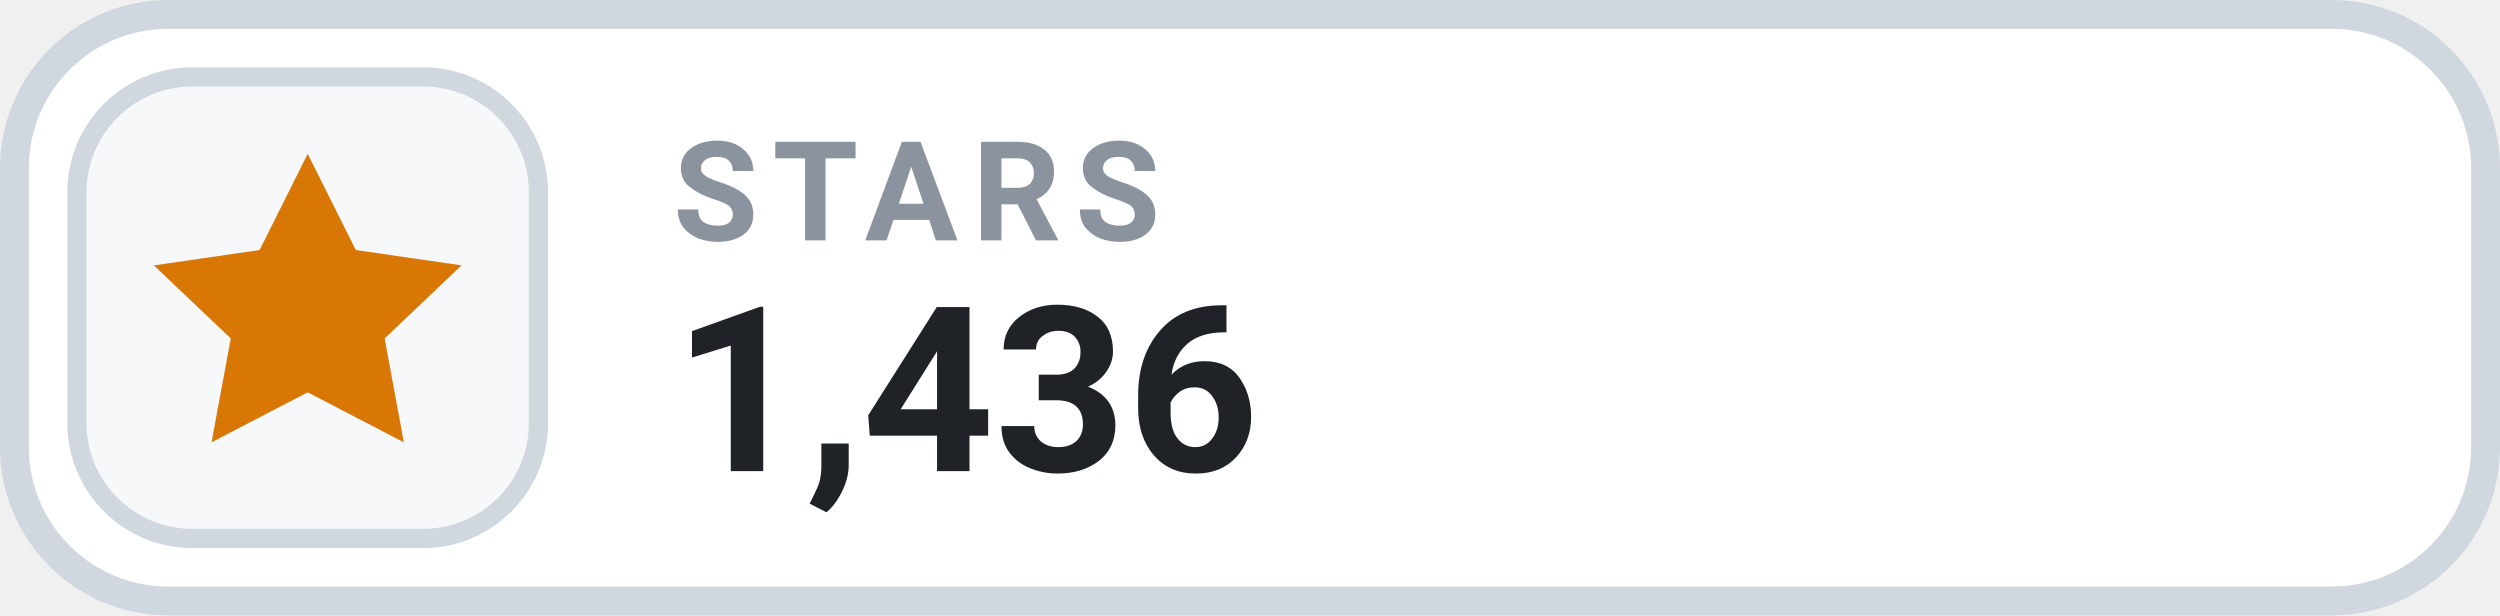
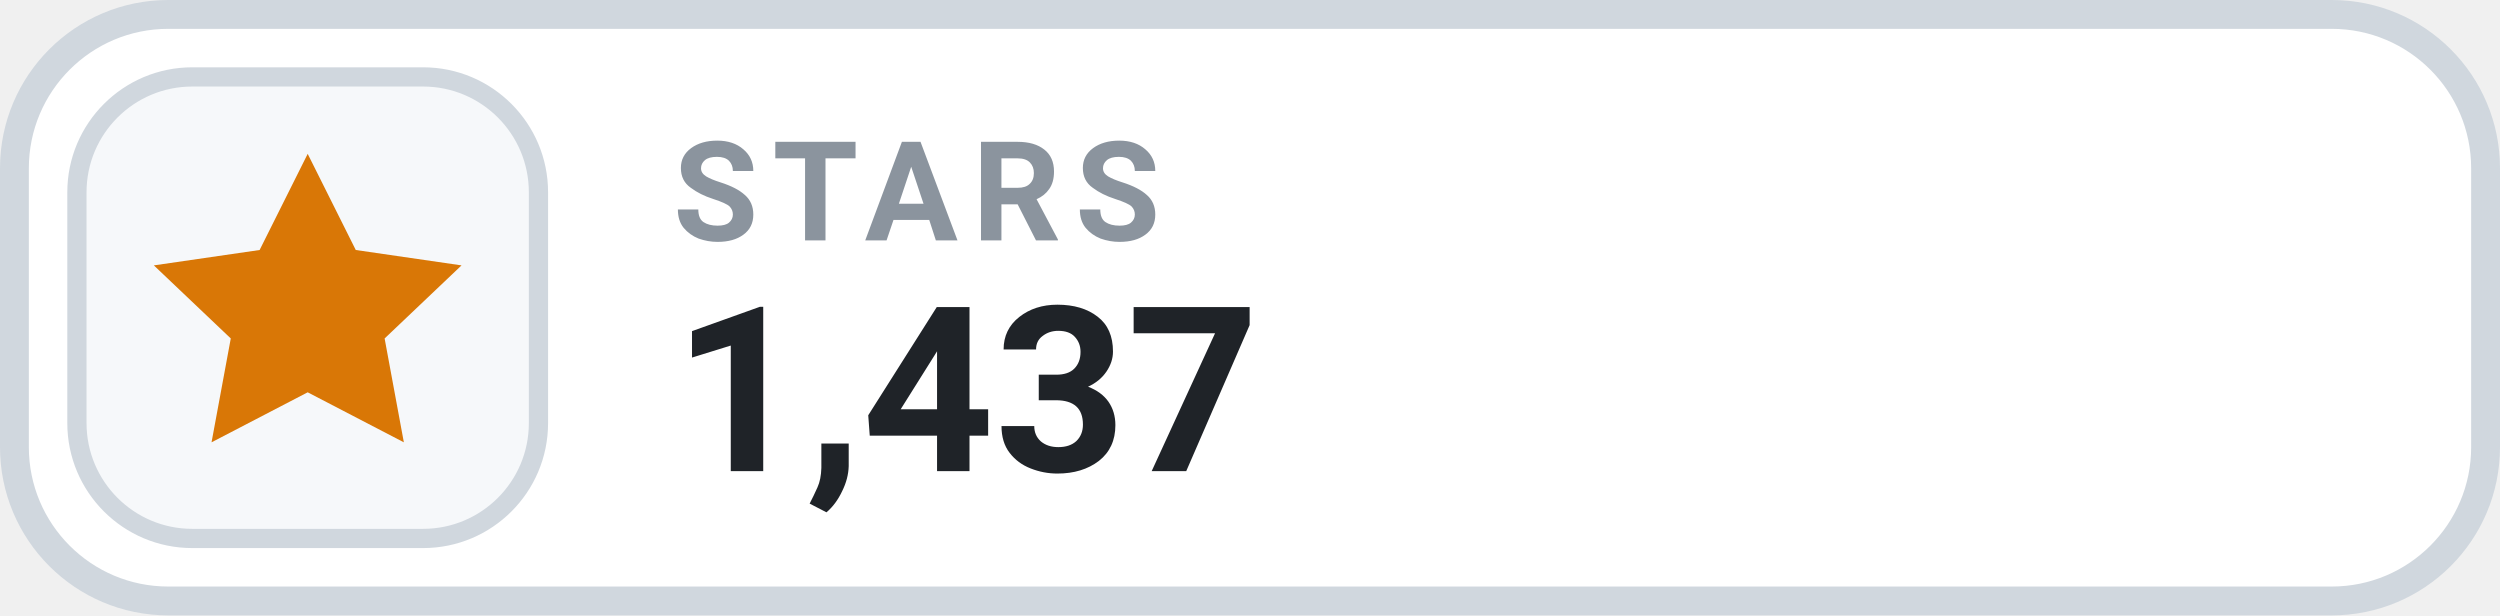
- <svg xmlns="http://www.w3.org/2000/svg" width="130" height="32" viewBox="0 0 130 32" role="img" aria-label="STARS 1,436">
+ <svg xmlns="http://www.w3.org/2000/svg" width="130" height="32" viewBox="0 0 130 32" role="img" aria-label="STARS 1,437">
  <rect x=".75" y=".75" width="128.5" height="30.5" rx="8" fill="#FFFFFF" stroke="#D0D7DE" stroke-width="1.5" />
  <rect x="4" y="4" width="24" height="24" rx="6" fill="#F6F8FA" stroke="#D0D7DE" stroke-width="1" />
  <g transform="translate(16 16)" style="color:#D97706;">
    <path d="M0 -8 l2.5 5 5.5 .8 -4 3.8 1 5.4 -5 -2.6 -5 2.6 1 -5.4 -4 -3.8 5.5 -.8 Z" fill="currentColor" />
  </g>
  <text x="35" y="12.5" fill="#8B949E" font-family="-apple-system,BlinkMacSystemFont,'Segoe UI',Roboto,Helvetica,Arial,sans-serif" font-size="7.2" font-weight="700" letter-spacing=".75">STARS</text>
-   <text x="35" y="24.5" fill="#1F2328" font-family="-apple-system,BlinkMacSystemFont,'Segoe UI',Roboto,Helvetica,Arial,sans-serif" font-size="12" font-weight="700">1,436</text>
+   <text x="35" y="24.5" fill="#1F2328" font-family="-apple-system,BlinkMacSystemFont,'Segoe UI',Roboto,Helvetica,Arial,sans-serif" font-size="12" font-weight="700">1,437</text>
</svg>
